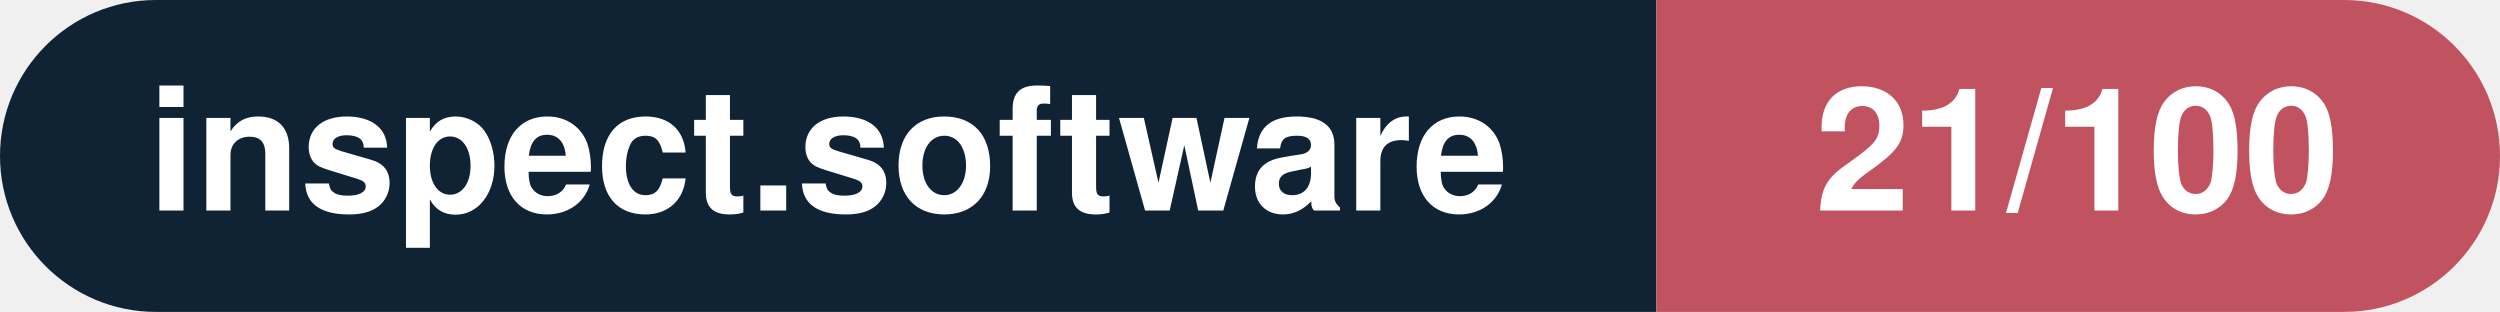
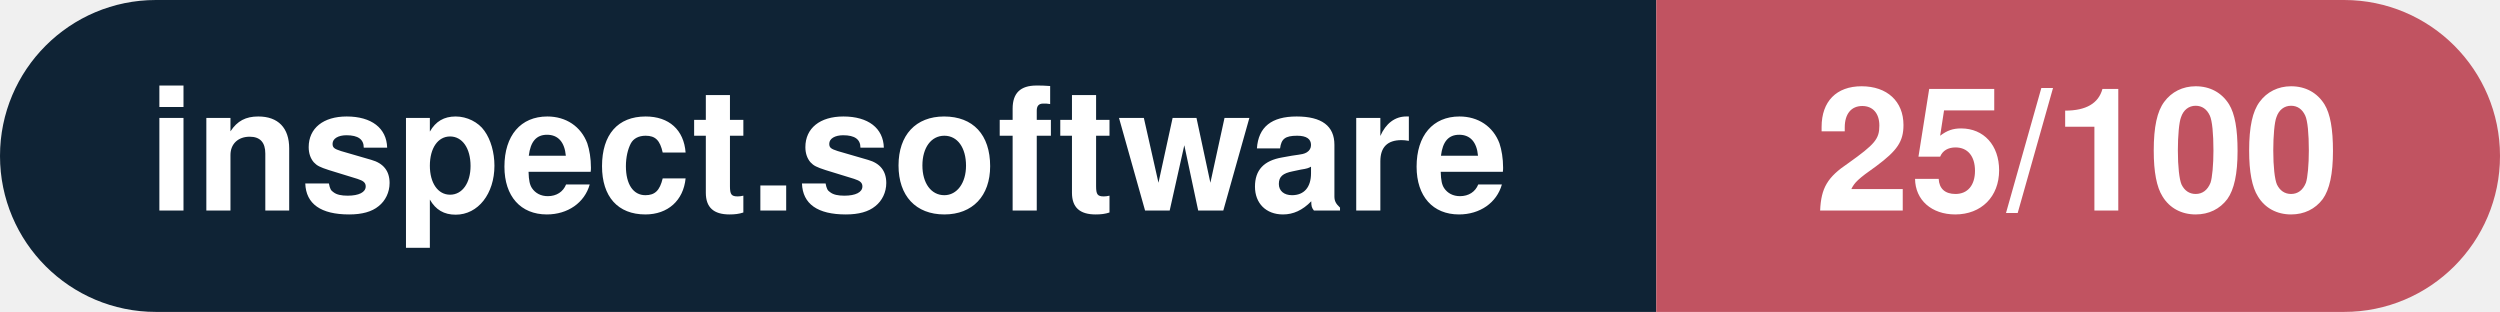
- <svg xmlns="http://www.w3.org/2000/svg" width="160.3" height="20" viewBox="0 0 160.3 20" role="img" aria-label="inspect.software: 21/100">
+ <svg xmlns="http://www.w3.org/2000/svg" width="160.3" height="20" viewBox="0 0 160.3 20" role="img" aria-label="inspect.software: 25/100">
  <clipPath id="rnd">
    <rect width="160.3" height="20" rx="10.0" fill="#fff" />
  </clipPath>
  <g clip-path="url(#rnd)">
    <rect width="106.2" height="20" fill="#0f2335" />
    <rect x="106.2" width="54.1" height="20" fill="#c15361" />
  </g>
  <g fill="#fff" text-anchor="middle" font-family="Helvetica Neue,Helvetica,Arial,sans-serif" font-size="11">
    <text x="53.1" y="13.5" font-weight="600">inspect.software</text>
-     <text x="133.2" y="13.5" font-weight="700">21/100</text>
+     <text x="133.2" y="13.5" font-weight="700">25/100</text>
  </g>
</svg>
